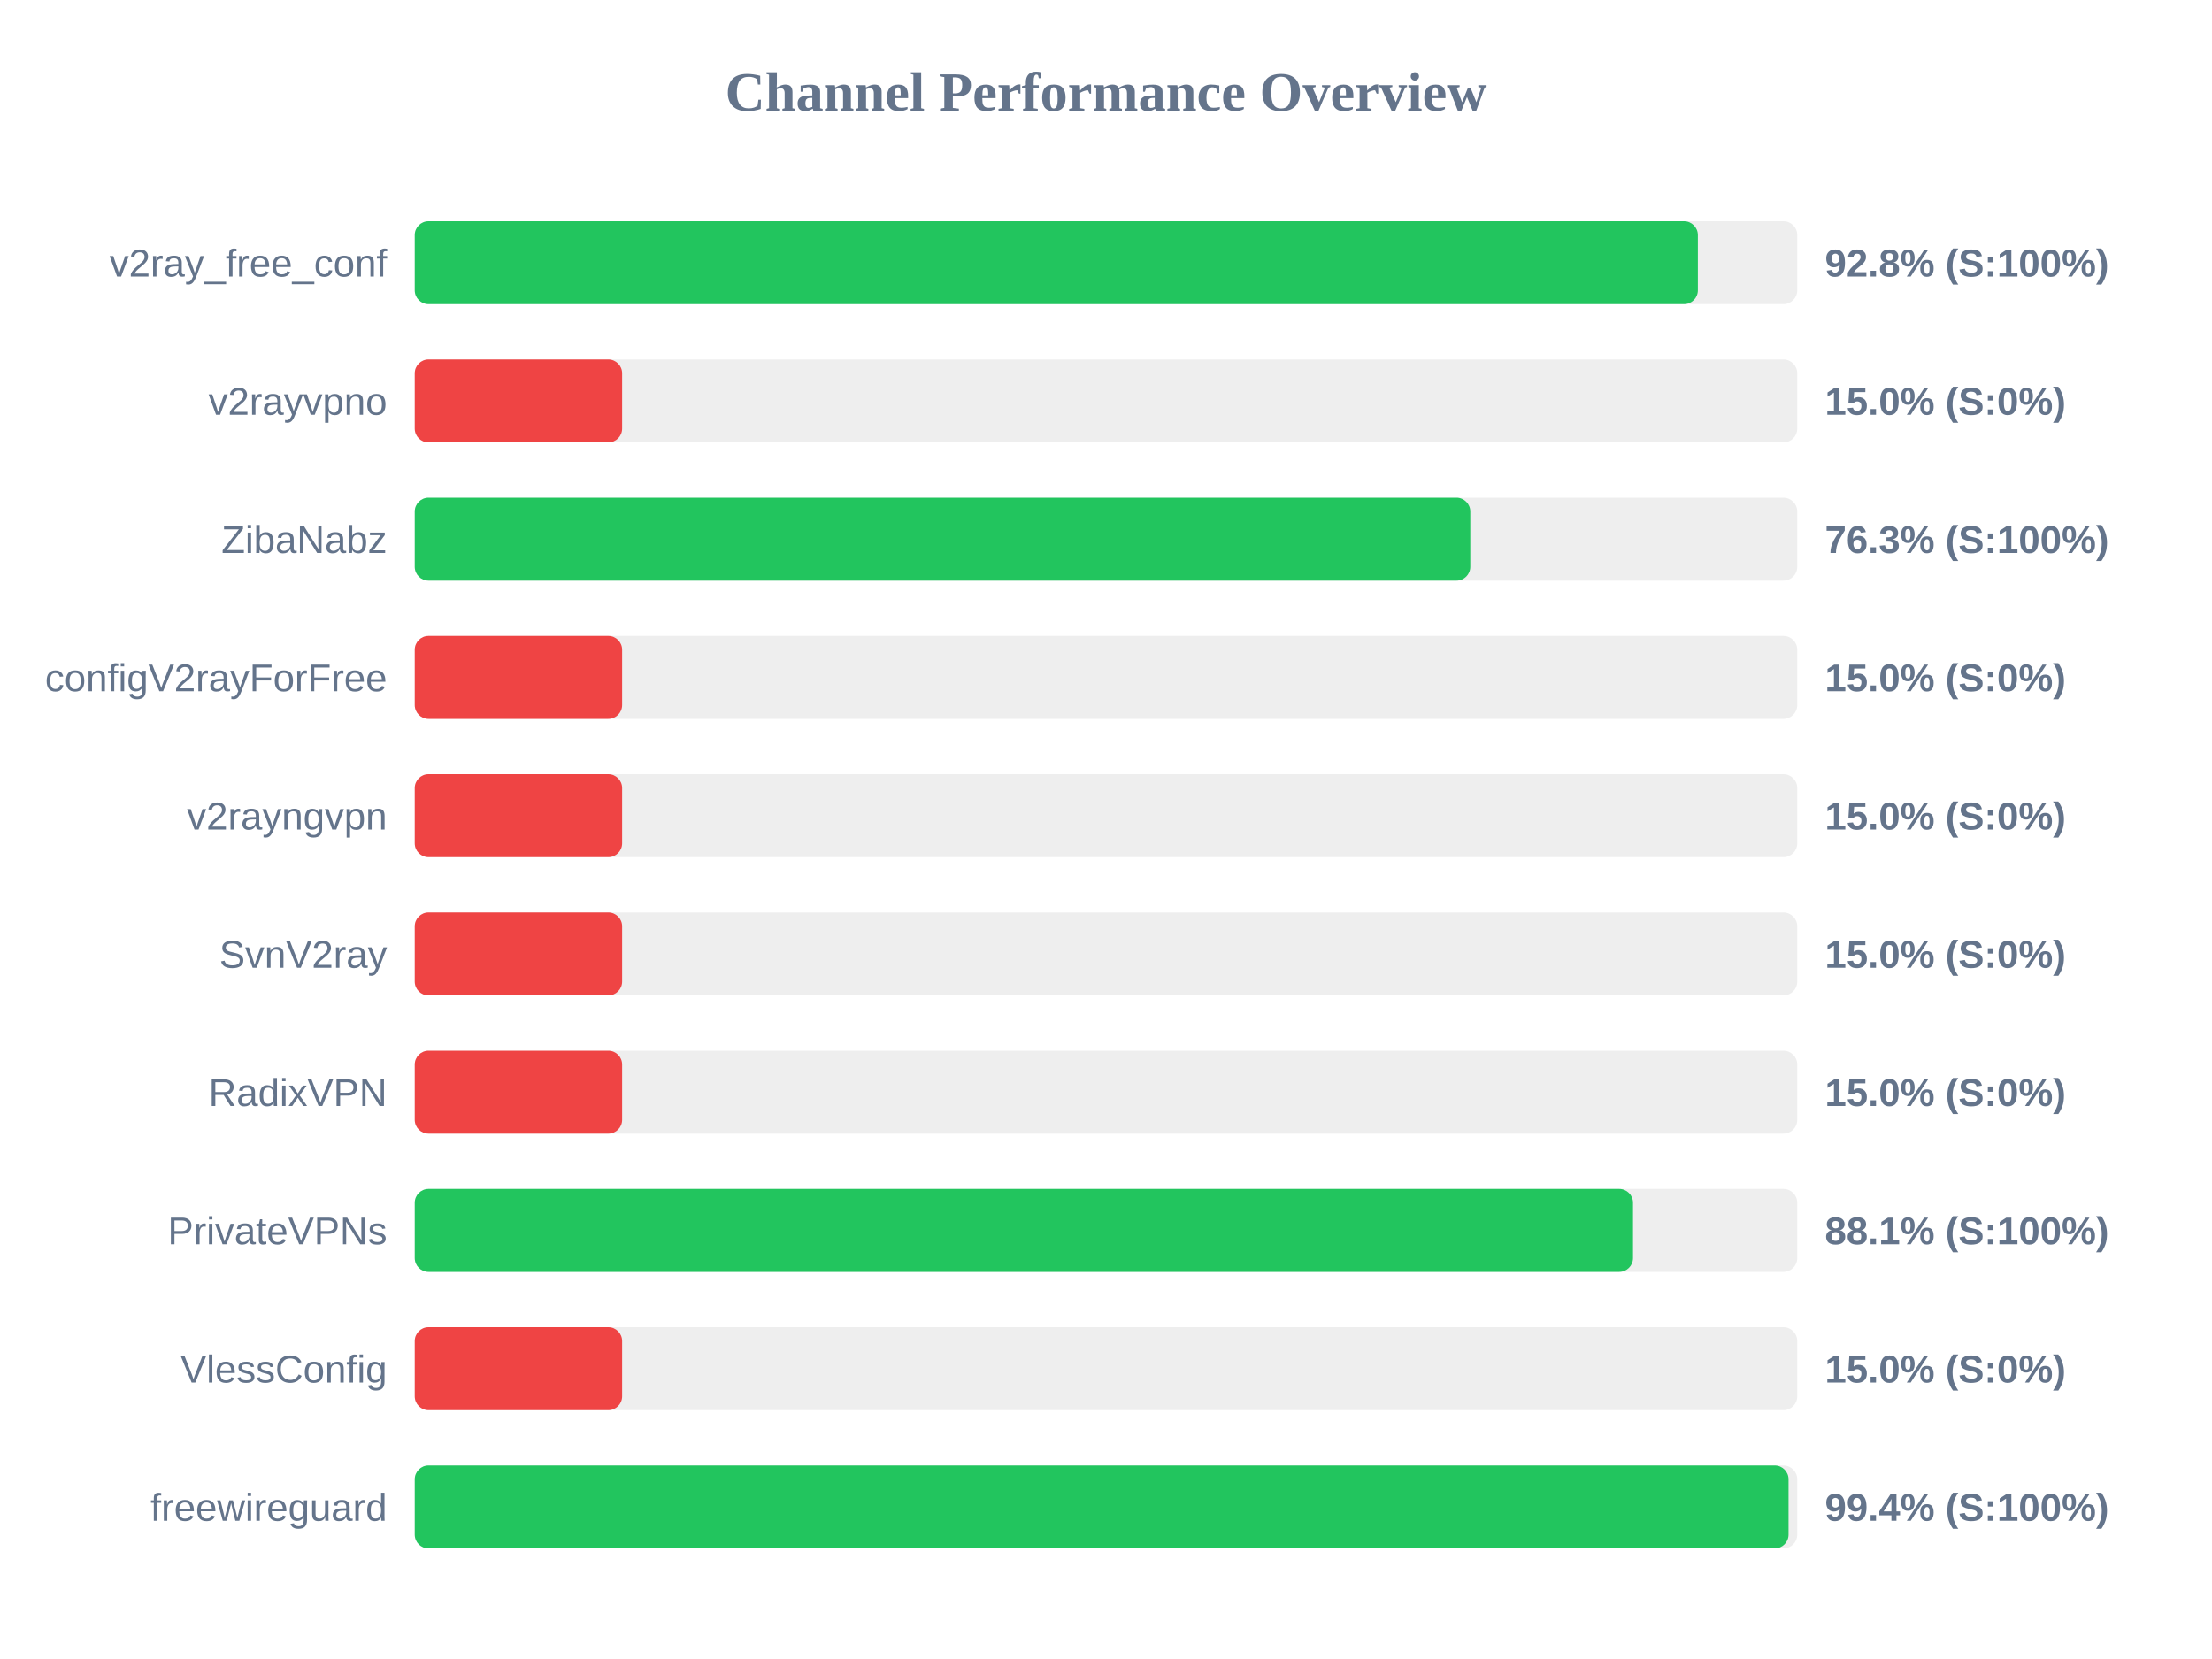
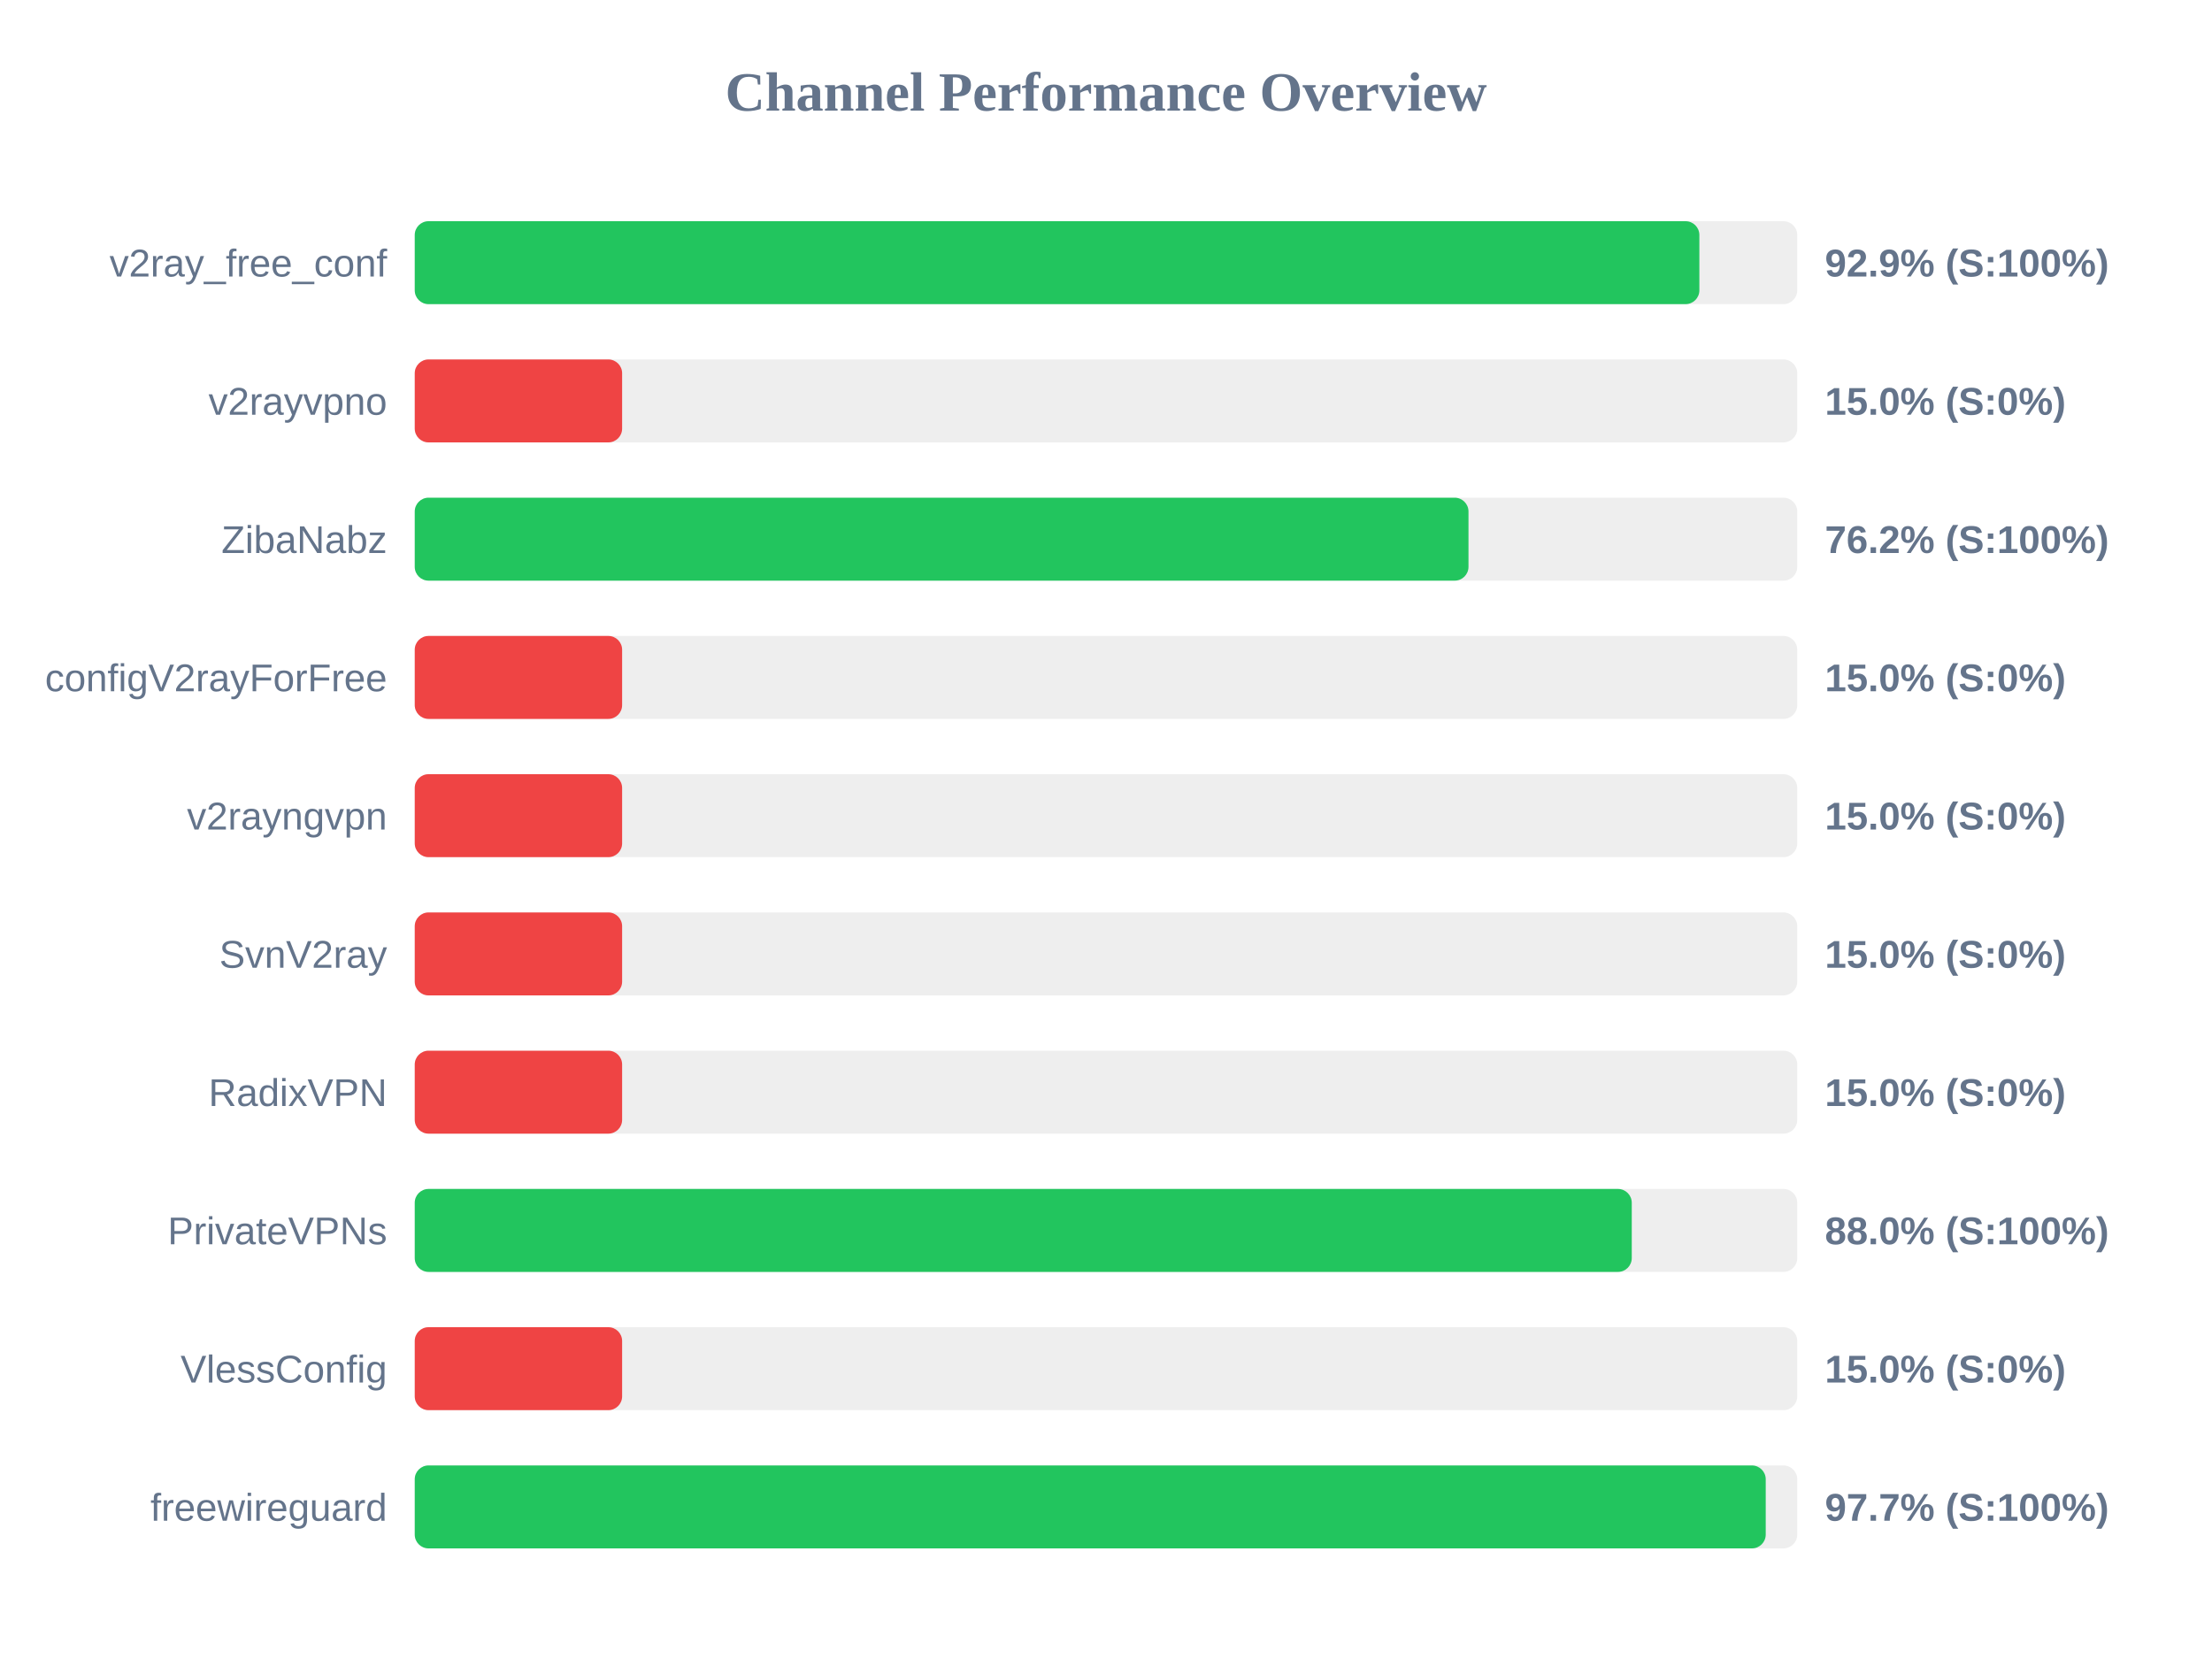
<svg xmlns="http://www.w3.org/2000/svg" width="800" height="600" version="1.1">
  <style>
        .row { font: 14px Arial; fill: #64748b; }
        .score { font: bold 14px Arial; fill: #64748b; }
    </style>
  <text x="400" y="40" text-anchor="middle" font-size="20px" font-weight="bold" fill="#64748b">Channel Performance Overview</text>
  <rect x="150" y="80" width="500" height="30" fill="#eee" rx="5" />
-   <rect x="150" y="80" width="464.05" height="30" fill="#22c55e" rx="5" />
+   <rect x="150" y="80" width="464.6" height="30" fill="#22c55e" rx="5" />
  <text x="140" y="100" text-anchor="end" class="row">v2ray_free_conf</text>
-   <text x="660" y="100" text-anchor="start" class="score">92.8% (S:100%)</text>
+   <text x="660" y="100" text-anchor="start" class="score">92.9% (S:100%)</text>
  <rect x="150" y="130" width="500" height="30" fill="#eee" rx="5" />
  <rect x="150" y="130" width="75.0" height="30" fill="#ef4444" rx="5" />
  <text x="140" y="150" text-anchor="end" class="row">v2rayvpno</text>
  <text x="660" y="150" text-anchor="start" class="score">15.0% (S:0%)</text>
  <rect x="150" y="180" width="500" height="30" fill="#eee" rx="5" />
-   <rect x="150" y="180" width="381.75" height="30" fill="#22c55e" rx="5" />
+   <rect x="150" y="180" width="381.1" height="30" fill="#22c55e" rx="5" />
  <text x="140" y="200" text-anchor="end" class="row">ZibaNabz</text>
-   <text x="660" y="200" text-anchor="start" class="score">76.3% (S:100%)</text>
+   <text x="660" y="200" text-anchor="start" class="score">76.2% (S:100%)</text>
  <rect x="150" y="230" width="500" height="30" fill="#eee" rx="5" />
  <rect x="150" y="230" width="75.0" height="30" fill="#ef4444" rx="5" />
  <text x="140" y="250" text-anchor="end" class="row">configV2rayForFree</text>
  <text x="660" y="250" text-anchor="start" class="score">15.0% (S:0%)</text>
  <rect x="150" y="280" width="500" height="30" fill="#eee" rx="5" />
  <rect x="150" y="280" width="75.0" height="30" fill="#ef4444" rx="5" />
  <text x="140" y="300" text-anchor="end" class="row">v2rayngvpn</text>
  <text x="660" y="300" text-anchor="start" class="score">15.0% (S:0%)</text>
  <rect x="150" y="330" width="500" height="30" fill="#eee" rx="5" />
  <rect x="150" y="330" width="75.0" height="30" fill="#ef4444" rx="5" />
  <text x="140" y="350" text-anchor="end" class="row">SvnV2ray</text>
  <text x="660" y="350" text-anchor="start" class="score">15.0% (S:0%)</text>
  <rect x="150" y="380" width="500" height="30" fill="#eee" rx="5" />
  <rect x="150" y="380" width="75.0" height="30" fill="#ef4444" rx="5" />
  <text x="140" y="400" text-anchor="end" class="row">RadixVPN</text>
  <text x="660" y="400" text-anchor="start" class="score">15.0% (S:0%)</text>
  <rect x="150" y="430" width="500" height="30" fill="#eee" rx="5" />
-   <rect x="150" y="430" width="440.6" height="30" fill="#22c55e" rx="5" />
+   <rect x="150" y="430" width="440.15" height="30" fill="#22c55e" rx="5" />
  <text x="140" y="450" text-anchor="end" class="row">PrivateVPNs</text>
-   <text x="660" y="450" text-anchor="start" class="score">88.1% (S:100%)</text>
+   <text x="660" y="450" text-anchor="start" class="score">88.0% (S:100%)</text>
  <rect x="150" y="480" width="500" height="30" fill="#eee" rx="5" />
  <rect x="150" y="480" width="75.0" height="30" fill="#ef4444" rx="5" />
  <text x="140" y="500" text-anchor="end" class="row">VlessConfig</text>
  <text x="660" y="500" text-anchor="start" class="score">15.0% (S:0%)</text>
  <rect x="150" y="530" width="500" height="30" fill="#eee" rx="5" />
-   <rect x="150" y="530" width="496.85" height="30" fill="#22c55e" rx="5" />
+   <rect x="150" y="530" width="488.6" height="30" fill="#22c55e" rx="5" />
  <text x="140" y="550" text-anchor="end" class="row">freewireguard</text>
-   <text x="660" y="550" text-anchor="start" class="score">99.4% (S:100%)</text>
+   <text x="660" y="550" text-anchor="start" class="score">97.7% (S:100%)</text>
</svg>
